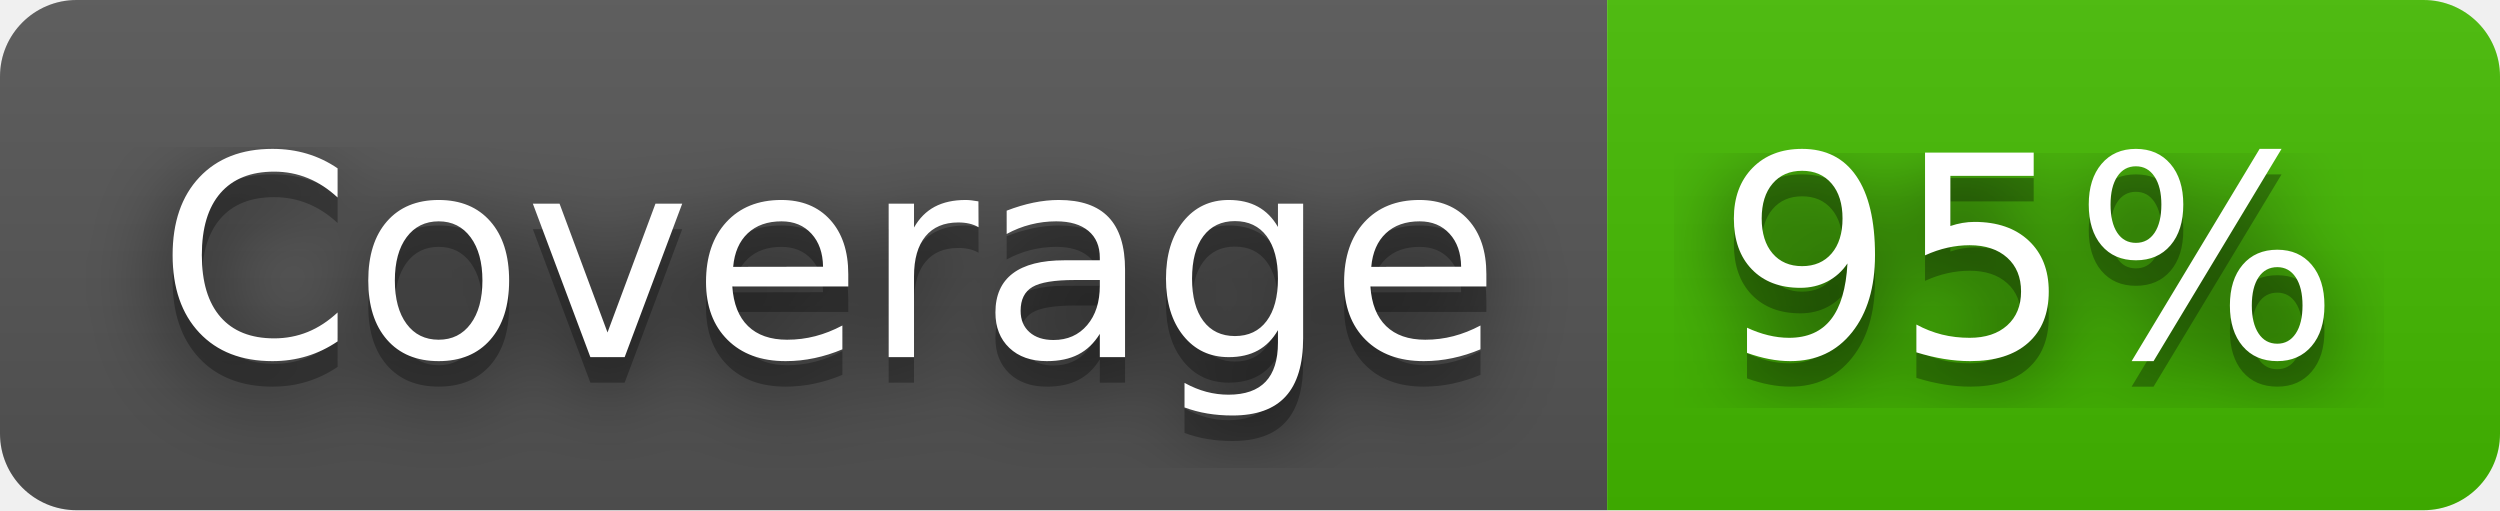
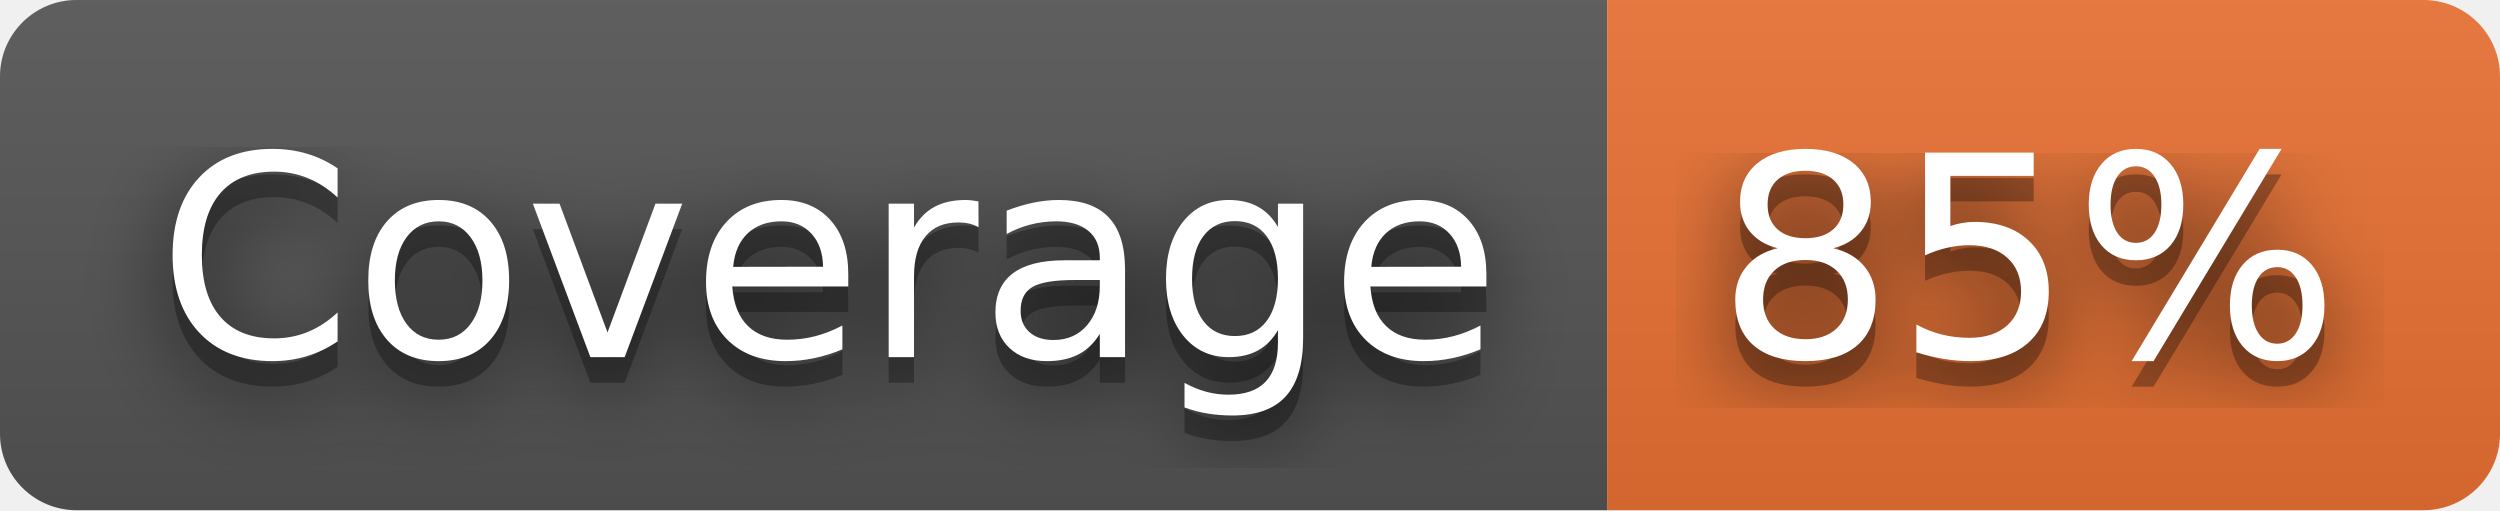
- <svg xmlns="http://www.w3.org/2000/svg" width="98" height="20" role="img" aria-label="Coverage: 95%">
+ <svg xmlns="http://www.w3.org/2000/svg" width="98" height="20" role="img" aria-label="Coverage: 85%">
  <filter id="blur">
    <feGaussianBlur stdDeviation="16" />
  </filter>
  <linearGradient id="s" x2="0" y2="100%">
    <stop offset="0" stop-color="#bbb" stop-opacity=".1" />
    <stop offset="1" stop-opacity=".1" />
  </linearGradient>
  <clipPath id="r">
    <rect width="98" height="20" rx="3" />
  </clipPath>
  <g clip-path="url(#r)">
    <rect width="63" height="20" fill="#555" />
-     <rect x="63" width="35" height="20" fill="#4b0" />
+     <rect x="63" width="35" height="20" fill="#ea7233" />
    <rect width="98" height="20" fill="url(#s)" />
  </g>
  <g fill="#fff" text-anchor="middle" font-family="Verdana,Geneva,DejaVu Sans,sans-serif" text-rendering="geometricPrecision" font-size="110">
    <g transform="scale(.1)">
      <g aria-hidden="true" fill="#010101">
        <text x="325" y="150" fill-opacity=".8" filter="url(#blur)" textLength="530">Coverage</text>
        <text x="325" y="150" fill-opacity=".3" textLength="530">Coverage</text>
      </g>
      <text x="325" y="140" textLength="530">Coverage</text>
    </g>
    <g transform="scale(.1)">
      <g aria-hidden="true" fill="#010101">
-         <text x="795" y="150" fill-opacity=".8" filter="url(#blur)" textLength="250">95%</text>
-         <text x="795" y="150" fill-opacity=".3" textLength="250">95%</text>
+         <text x="795" y="150" fill-opacity=".8" filter="url(#blur)" textLength="250">85%</text>
+         <text x="795" y="150" fill-opacity=".3" textLength="250">85%</text>
      </g>
-       <text x="795" y="140" textLength="250">95%</text>
+       <text x="795" y="140" textLength="250">85%</text>
    </g>
  </g>
</svg>
